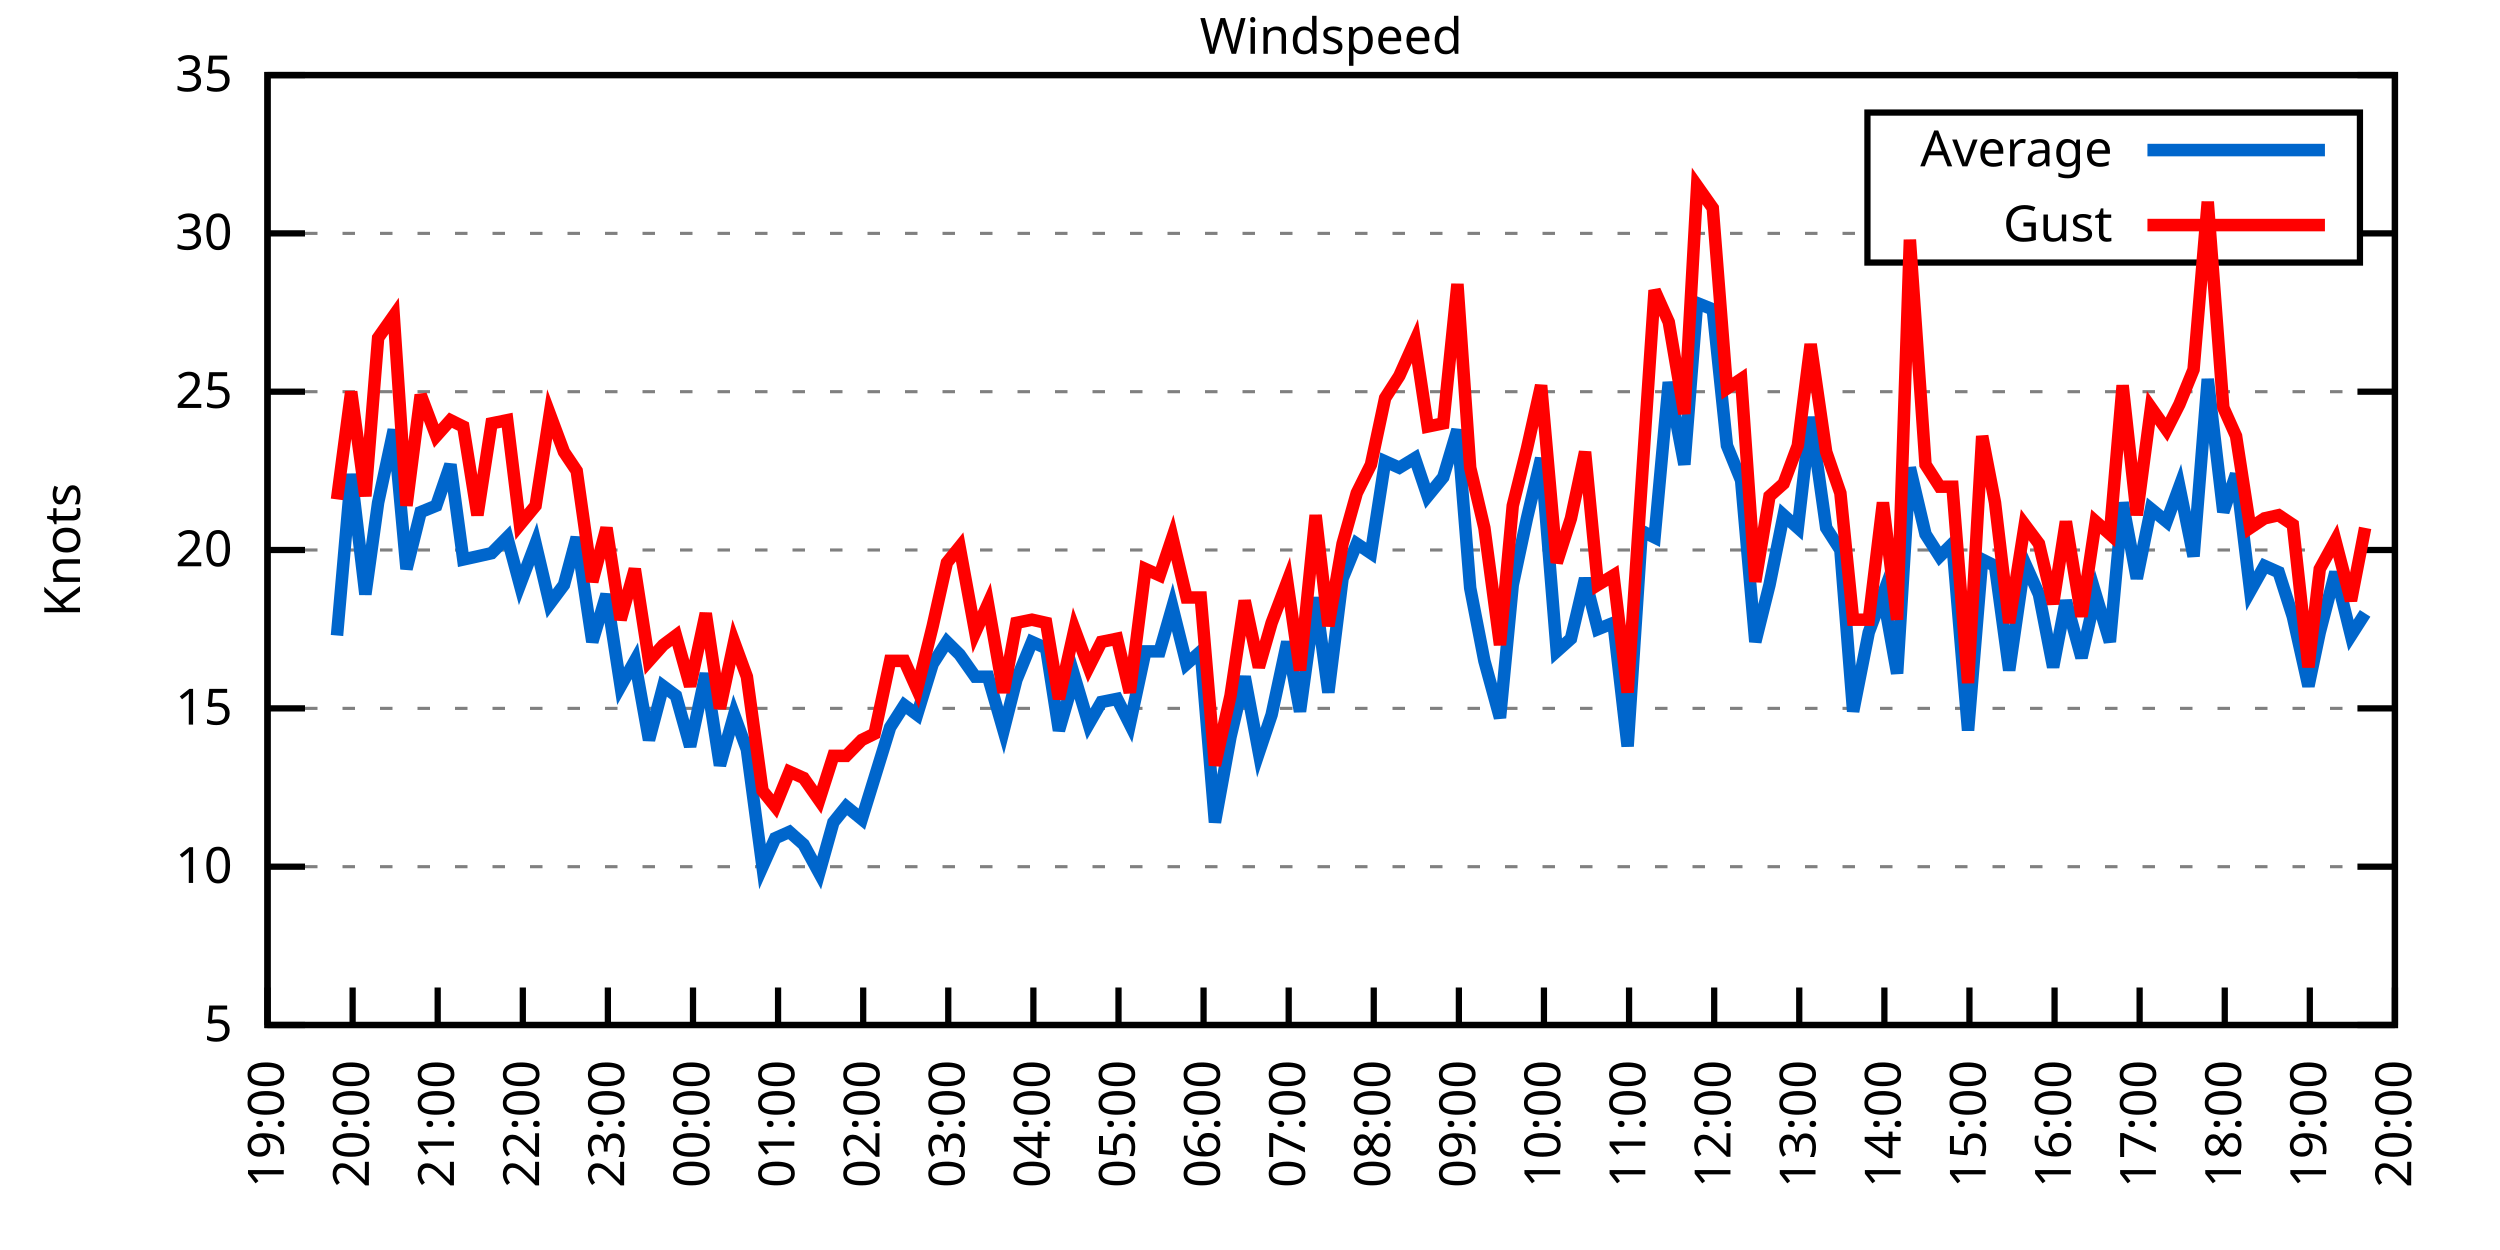
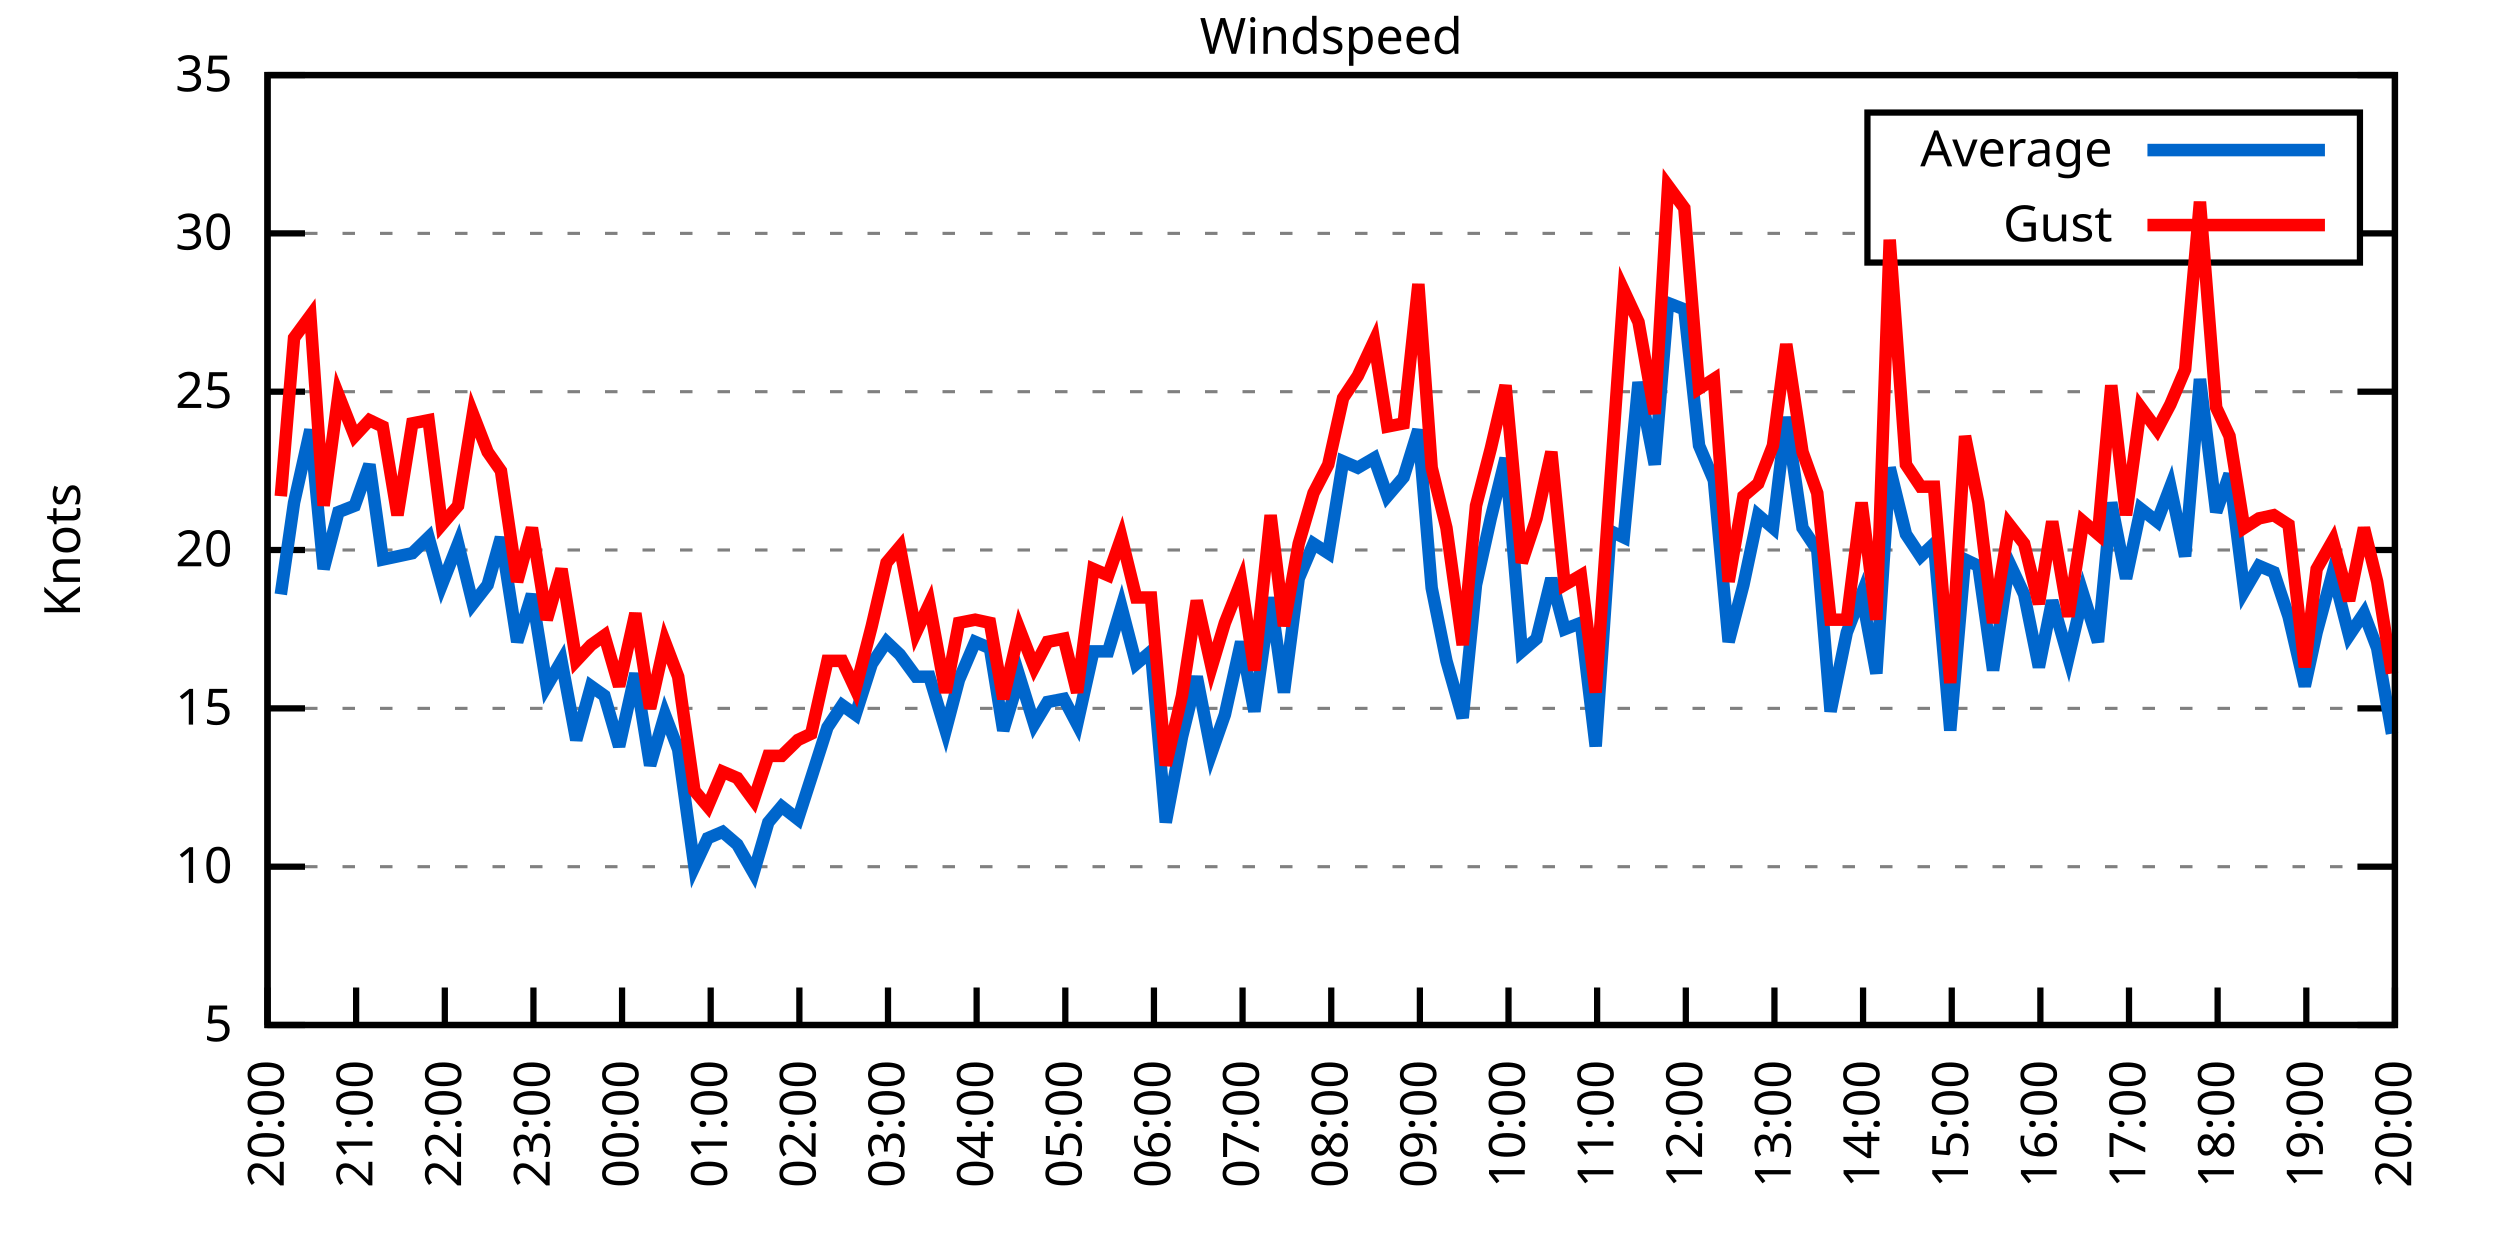
<svg xmlns="http://www.w3.org/2000/svg" xmlns:xlink="http://www.w3.org/1999/xlink" width="400" height="200" viewBox="0 0 400 200">
  <g id="gnuplot_canvas">
    <rect x="0" y="0" width="400" height="200" fill="none" />
    <defs>
      <circle id="gpDot" r="0.5" stroke-width="0.5" stroke="currentColor" />
      <path id="gpPt0" stroke-width="0.333" stroke="currentColor" d="M-1,0 h2 M0,-1 v2" />
      <path id="gpPt1" stroke-width="0.333" stroke="currentColor" d="M-1,-1 L1,1 M1,-1 L-1,1" />
      <path id="gpPt2" stroke-width="0.333" stroke="currentColor" d="M-1,0 L1,0 M0,-1 L0,1 M-1,-1 L1,1 M-1,1 L1,-1" />
      <rect id="gpPt3" stroke-width="0.333" stroke="currentColor" x="-1" y="-1" width="2" height="2" />
      <rect id="gpPt4" stroke-width="0.333" stroke="currentColor" fill="currentColor" x="-1" y="-1" width="2" height="2" />
      <circle id="gpPt5" stroke-width="0.333" stroke="currentColor" cx="0" cy="0" r="1" />
      <use xlink:href="#gpPt5" id="gpPt6" fill="currentColor" stroke="none" />
      <path id="gpPt7" stroke-width="0.333" stroke="currentColor" d="M0,-1.33 L-1.33,0.67 L1.33,0.67 z" />
      <use xlink:href="#gpPt7" id="gpPt8" fill="currentColor" stroke="none" />
      <use xlink:href="#gpPt7" id="gpPt9" stroke="currentColor" transform="rotate(180)" />
      <use xlink:href="#gpPt9" id="gpPt10" fill="currentColor" stroke="none" />
      <use xlink:href="#gpPt3" id="gpPt11" stroke="currentColor" transform="rotate(45)" />
      <use xlink:href="#gpPt11" id="gpPt12" fill="currentColor" stroke="none" />
      <path id="gpPt13" stroke-width="0.333" stroke="currentColor" d="M0,1.330 L1.265,0.411 L0.782,-1.067 L-0.782,-1.076 L-1.265,0.411 z" />
      <use xlink:href="#gpPt13" id="gpPt14" fill="currentColor" stroke="none" />
      <filter id="textbox" filterUnits="objectBoundingBox" x="0" y="0" height="1" width="1">
        <feFlood flood-color="white" flood-opacity="1" result="bgnd" />
        <feComposite in="SourceGraphic" in2="bgnd" operator="atop" />
      </filter>
      <filter id="greybox" filterUnits="objectBoundingBox" x="0" y="0" height="1" width="1">
        <feFlood flood-color="lightgrey" flood-opacity="1" result="grey" />
        <feComposite in="SourceGraphic" in2="grey" operator="atop" />
      </filter>
    </defs>
    <g fill="none" color="white" stroke="currentColor" stroke-width="1.00" stroke-linecap="butt" stroke-linejoin="miter">
</g>
    <g fill="none" color="black" stroke="currentColor" stroke-width="1.00" stroke-linecap="butt" stroke-linejoin="miter">
      <g stroke="none" shape-rendering="crispEdges">
        <polygon fill="rgb(255, 255, 255)" points="42.80,164.00 383.18,164.00 383.18,12.02 42.80,12.02 " />
      </g>
    </g>
    <g fill="none" color="black" stroke="currentColor" stroke-width="1.00" stroke-linecap="butt" stroke-linejoin="miter">
</g>
    <g fill="none" color="black" stroke="black" stroke-width="0.50" stroke-linecap="butt" stroke-linejoin="miter">
</g>
    <g fill="none" color="gray" stroke="currentColor" stroke-width="0.50" stroke-linecap="butt" stroke-linejoin="miter">
      <path stroke="gray" stroke-dasharray="2,4" class="gridline" d="M42.80,164.00 L383.19,164.00  " />
    </g>
    <g fill="none" color="gray" stroke="gray" stroke-width="1.00" stroke-linecap="butt" stroke-linejoin="miter">
</g>
    <g fill="none" color="black" stroke="currentColor" stroke-width="1.00" stroke-linecap="butt" stroke-linejoin="miter">
      <path stroke="black" d="M42.80,164.00 L48.80,164.00 M383.19,164.00 L377.19,164.00  " />
      <g transform="translate(37.20,166.60)" stroke="none" fill="black" font-family="Sans" font-size="8.00" text-anchor="end">
        <text>
          <tspan font-family="Sans"> 5</tspan>
        </text>
      </g>
    </g>
    <g fill="none" color="black" stroke="currentColor" stroke-width="1.00" stroke-linecap="butt" stroke-linejoin="miter">
</g>
    <g fill="none" color="black" stroke="black" stroke-width="0.50" stroke-linecap="butt" stroke-linejoin="miter">
</g>
    <g fill="none" color="gray" stroke="currentColor" stroke-width="0.50" stroke-linecap="butt" stroke-linejoin="miter">
      <path stroke="gray" stroke-dasharray="2,4" class="gridline" d="M42.80,138.67 L383.19,138.67  " />
    </g>
    <g fill="none" color="gray" stroke="gray" stroke-width="1.00" stroke-linecap="butt" stroke-linejoin="miter">
</g>
    <g fill="none" color="black" stroke="currentColor" stroke-width="1.00" stroke-linecap="butt" stroke-linejoin="miter">
      <path stroke="black" d="M42.80,138.67 L48.80,138.67 M383.19,138.67 L377.19,138.67  " />
      <g transform="translate(37.20,141.27)" stroke="none" fill="black" font-family="Sans" font-size="8.00" text-anchor="end">
        <text>
          <tspan font-family="Sans"> 10</tspan>
        </text>
      </g>
    </g>
    <g fill="none" color="black" stroke="currentColor" stroke-width="1.00" stroke-linecap="butt" stroke-linejoin="miter">
</g>
    <g fill="none" color="black" stroke="black" stroke-width="0.50" stroke-linecap="butt" stroke-linejoin="miter">
</g>
    <g fill="none" color="gray" stroke="currentColor" stroke-width="0.50" stroke-linecap="butt" stroke-linejoin="miter">
      <path stroke="gray" stroke-dasharray="2,4" class="gridline" d="M42.80,113.34 L383.19,113.34  " />
    </g>
    <g fill="none" color="gray" stroke="gray" stroke-width="1.00" stroke-linecap="butt" stroke-linejoin="miter">
</g>
    <g fill="none" color="black" stroke="currentColor" stroke-width="1.00" stroke-linecap="butt" stroke-linejoin="miter">
      <path stroke="black" d="M42.80,113.34 L48.80,113.34 M383.19,113.34 L377.19,113.34  " />
      <g transform="translate(37.20,115.94)" stroke="none" fill="black" font-family="Sans" font-size="8.00" text-anchor="end">
        <text>
          <tspan font-family="Sans"> 15</tspan>
        </text>
      </g>
    </g>
    <g fill="none" color="black" stroke="currentColor" stroke-width="1.00" stroke-linecap="butt" stroke-linejoin="miter">
</g>
    <g fill="none" color="black" stroke="black" stroke-width="0.50" stroke-linecap="butt" stroke-linejoin="miter">
</g>
    <g fill="none" color="gray" stroke="currentColor" stroke-width="0.50" stroke-linecap="butt" stroke-linejoin="miter">
      <path stroke="gray" stroke-dasharray="2,4" class="gridline" d="M42.80,88.00 L383.19,88.00  " />
    </g>
    <g fill="none" color="gray" stroke="gray" stroke-width="1.00" stroke-linecap="butt" stroke-linejoin="miter">
</g>
    <g fill="none" color="black" stroke="currentColor" stroke-width="1.00" stroke-linecap="butt" stroke-linejoin="miter">
      <path stroke="black" d="M42.80,88.00 L48.80,88.00 M383.19,88.00 L377.19,88.00  " />
      <g transform="translate(37.20,90.60)" stroke="none" fill="black" font-family="Sans" font-size="8.00" text-anchor="end">
        <text>
          <tspan font-family="Sans"> 20</tspan>
        </text>
      </g>
    </g>
    <g fill="none" color="black" stroke="currentColor" stroke-width="1.00" stroke-linecap="butt" stroke-linejoin="miter">
</g>
    <g fill="none" color="black" stroke="black" stroke-width="0.50" stroke-linecap="butt" stroke-linejoin="miter">
</g>
    <g fill="none" color="gray" stroke="currentColor" stroke-width="0.50" stroke-linecap="butt" stroke-linejoin="miter">
      <path stroke="gray" stroke-dasharray="2,4" class="gridline" d="M42.80,62.67 L383.19,62.67  " />
    </g>
    <g fill="none" color="gray" stroke="gray" stroke-width="1.00" stroke-linecap="butt" stroke-linejoin="miter">
</g>
    <g fill="none" color="black" stroke="currentColor" stroke-width="1.00" stroke-linecap="butt" stroke-linejoin="miter">
      <path stroke="black" d="M42.80,62.67 L48.80,62.67 M383.19,62.67 L377.19,62.67  " />
      <g transform="translate(37.20,65.27)" stroke="none" fill="black" font-family="Sans" font-size="8.00" text-anchor="end">
        <text>
          <tspan font-family="Sans"> 25</tspan>
        </text>
      </g>
    </g>
    <g fill="none" color="black" stroke="currentColor" stroke-width="1.00" stroke-linecap="butt" stroke-linejoin="miter">
</g>
    <g fill="none" color="black" stroke="black" stroke-width="0.50" stroke-linecap="butt" stroke-linejoin="miter">
</g>
    <g fill="none" color="gray" stroke="currentColor" stroke-width="0.50" stroke-linecap="butt" stroke-linejoin="miter">
      <path stroke="gray" stroke-dasharray="2,4" class="gridline" d="M42.80,37.34 L298.79,37.34 M377.59,37.34 L383.19,37.34  " />
    </g>
    <g fill="none" color="gray" stroke="gray" stroke-width="1.00" stroke-linecap="butt" stroke-linejoin="miter">
</g>
    <g fill="none" color="black" stroke="currentColor" stroke-width="1.00" stroke-linecap="butt" stroke-linejoin="miter">
      <path stroke="black" d="M42.80,37.34 L48.80,37.34 M383.19,37.34 L377.19,37.34  " />
      <g transform="translate(37.20,39.94)" stroke="none" fill="black" font-family="Sans" font-size="8.00" text-anchor="end">
        <text>
          <tspan font-family="Sans"> 30</tspan>
        </text>
      </g>
    </g>
    <g fill="none" color="black" stroke="currentColor" stroke-width="1.00" stroke-linecap="butt" stroke-linejoin="miter">
</g>
    <g fill="none" color="black" stroke="black" stroke-width="0.50" stroke-linecap="butt" stroke-linejoin="miter">
</g>
    <g fill="none" color="gray" stroke="currentColor" stroke-width="0.50" stroke-linecap="butt" stroke-linejoin="miter">
      <path stroke="gray" stroke-dasharray="2,4" class="gridline" d="M42.80,12.01 L383.19,12.01  " />
    </g>
    <g fill="none" color="gray" stroke="gray" stroke-width="1.00" stroke-linecap="butt" stroke-linejoin="miter">
</g>
    <g fill="none" color="black" stroke="currentColor" stroke-width="1.00" stroke-linecap="butt" stroke-linejoin="miter">
      <path stroke="black" d="M42.80,12.01 L48.80,12.01 M383.19,12.01 L377.19,12.01  " />
      <g transform="translate(37.20,14.61)" stroke="none" fill="black" font-family="Sans" font-size="8.00" text-anchor="end">
        <text>
          <tspan font-family="Sans"> 35</tspan>
        </text>
      </g>
    </g>
    <g fill="none" color="black" stroke="currentColor" stroke-width="1.00" stroke-linecap="butt" stroke-linejoin="miter">
      <path stroke="black" d="M42.80,164.00 L42.80,158.00  " />
      <g transform="translate(45.40,169.60) rotate(270.00)" stroke="none" fill="black" font-family="Sans" font-size="8.00" text-anchor="end">
        <text>
-           <tspan font-family="Sans">19:00</tspan>
-         </text>
-       </g>
-     </g>
-     <g fill="none" color="black" stroke="currentColor" stroke-width="1.00" stroke-linecap="butt" stroke-linejoin="miter">
-       <path stroke="black" d="M56.42,164.00 L56.42,158.00  " />
-       <g transform="translate(59.02,169.60) rotate(270.00)" stroke="none" fill="black" font-family="Sans" font-size="8.00" text-anchor="end">
-         <text>
          <tspan font-family="Sans">20:00</tspan>
        </text>
      </g>
    </g>
    <g fill="none" color="black" stroke="currentColor" stroke-width="1.00" stroke-linecap="butt" stroke-linejoin="miter">
-       <path stroke="black" d="M70.03,164.00 L70.03,158.00  " />
-       <g transform="translate(72.63,169.60) rotate(270.00)" stroke="none" fill="black" font-family="Sans" font-size="8.00" text-anchor="end">
+       <path stroke="black" d="M56.98,164.00 L56.98,158.00  " />
+       <g transform="translate(59.58,169.60) rotate(270.00)" stroke="none" fill="black" font-family="Sans" font-size="8.00" text-anchor="end">
        <text>
          <tspan font-family="Sans">21:00</tspan>
        </text>
      </g>
    </g>
    <g fill="none" color="black" stroke="currentColor" stroke-width="1.00" stroke-linecap="butt" stroke-linejoin="miter">
-       <path stroke="black" d="M83.65,164.00 L83.65,158.00  " />
-       <g transform="translate(86.25,169.60) rotate(270.00)" stroke="none" fill="black" font-family="Sans" font-size="8.00" text-anchor="end">
+       <path stroke="black" d="M71.17,164.00 L71.17,158.00  " />
+       <g transform="translate(73.77,169.60) rotate(270.00)" stroke="none" fill="black" font-family="Sans" font-size="8.00" text-anchor="end">
        <text>
          <tspan font-family="Sans">22:00</tspan>
        </text>
      </g>
    </g>
    <g fill="none" color="black" stroke="currentColor" stroke-width="1.00" stroke-linecap="butt" stroke-linejoin="miter">
-       <path stroke="black" d="M97.26,164.00 L97.26,158.00  " />
-       <g transform="translate(99.86,169.60) rotate(270.00)" stroke="none" fill="black" font-family="Sans" font-size="8.00" text-anchor="end">
+       <path stroke="black" d="M85.35,164.00 L85.35,158.00  " />
+       <g transform="translate(87.95,169.60) rotate(270.00)" stroke="none" fill="black" font-family="Sans" font-size="8.00" text-anchor="end">
        <text>
          <tspan font-family="Sans">23:00</tspan>
        </text>
      </g>
    </g>
    <g fill="none" color="black" stroke="currentColor" stroke-width="1.00" stroke-linecap="butt" stroke-linejoin="miter">
-       <path stroke="black" d="M110.88,164.00 L110.88,158.00  " />
-       <g transform="translate(113.48,169.60) rotate(270.00)" stroke="none" fill="black" font-family="Sans" font-size="8.00" text-anchor="end">
+       <path stroke="black" d="M99.53,164.00 L99.53,158.00  " />
+       <g transform="translate(102.13,169.60) rotate(270.00)" stroke="none" fill="black" font-family="Sans" font-size="8.00" text-anchor="end">
        <text>
          <tspan font-family="Sans">00:00</tspan>
        </text>
      </g>
    </g>
    <g fill="none" color="black" stroke="currentColor" stroke-width="1.00" stroke-linecap="butt" stroke-linejoin="miter">
-       <path stroke="black" d="M124.49,164.00 L124.49,158.00  " />
-       <g transform="translate(127.09,169.60) rotate(270.00)" stroke="none" fill="black" font-family="Sans" font-size="8.00" text-anchor="end">
+       <path stroke="black" d="M113.71,164.00 L113.71,158.00  " />
+       <g transform="translate(116.31,169.60) rotate(270.00)" stroke="none" fill="black" font-family="Sans" font-size="8.00" text-anchor="end">
        <text>
          <tspan font-family="Sans">01:00</tspan>
        </text>
      </g>
    </g>
    <g fill="none" color="black" stroke="currentColor" stroke-width="1.00" stroke-linecap="butt" stroke-linejoin="miter">
-       <path stroke="black" d="M138.11,164.00 L138.11,158.00  " />
-       <g transform="translate(140.71,169.60) rotate(270.00)" stroke="none" fill="black" font-family="Sans" font-size="8.00" text-anchor="end">
+       <path stroke="black" d="M127.90,164.00 L127.90,158.00  " />
+       <g transform="translate(130.50,169.60) rotate(270.00)" stroke="none" fill="black" font-family="Sans" font-size="8.00" text-anchor="end">
        <text>
          <tspan font-family="Sans">02:00</tspan>
        </text>
      </g>
    </g>
    <g fill="none" color="black" stroke="currentColor" stroke-width="1.00" stroke-linecap="butt" stroke-linejoin="miter">
-       <path stroke="black" d="M151.72,164.00 L151.72,158.00  " />
-       <g transform="translate(154.32,169.60) rotate(270.00)" stroke="none" fill="black" font-family="Sans" font-size="8.00" text-anchor="end">
+       <path stroke="black" d="M142.08,164.00 L142.08,158.00  " />
+       <g transform="translate(144.68,169.60) rotate(270.00)" stroke="none" fill="black" font-family="Sans" font-size="8.00" text-anchor="end">
        <text>
          <tspan font-family="Sans">03:00</tspan>
        </text>
      </g>
    </g>
    <g fill="none" color="black" stroke="currentColor" stroke-width="1.00" stroke-linecap="butt" stroke-linejoin="miter">
-       <path stroke="black" d="M165.34,164.00 L165.34,158.00  " />
-       <g transform="translate(167.94,169.60) rotate(270.00)" stroke="none" fill="black" font-family="Sans" font-size="8.00" text-anchor="end">
+       <path stroke="black" d="M156.26,164.00 L156.26,158.00  " />
+       <g transform="translate(158.86,169.60) rotate(270.00)" stroke="none" fill="black" font-family="Sans" font-size="8.00" text-anchor="end">
        <text>
          <tspan font-family="Sans">04:00</tspan>
        </text>
      </g>
    </g>
    <g fill="none" color="black" stroke="currentColor" stroke-width="1.00" stroke-linecap="butt" stroke-linejoin="miter">
-       <path stroke="black" d="M178.96,164.00 L178.96,158.00  " />
-       <g transform="translate(181.56,169.60) rotate(270.00)" stroke="none" fill="black" font-family="Sans" font-size="8.00" text-anchor="end">
+       <path stroke="black" d="M170.45,164.00 L170.45,158.00  " />
+       <g transform="translate(173.05,169.60) rotate(270.00)" stroke="none" fill="black" font-family="Sans" font-size="8.00" text-anchor="end">
        <text>
          <tspan font-family="Sans">05:00</tspan>
        </text>
      </g>
    </g>
    <g fill="none" color="black" stroke="currentColor" stroke-width="1.00" stroke-linecap="butt" stroke-linejoin="miter">
-       <path stroke="black" d="M192.57,164.00 L192.57,158.00  " />
-       <g transform="translate(195.17,169.60) rotate(270.00)" stroke="none" fill="black" font-family="Sans" font-size="8.00" text-anchor="end">
+       <path stroke="black" d="M184.63,164.00 L184.63,158.00  " />
+       <g transform="translate(187.23,169.60) rotate(270.00)" stroke="none" fill="black" font-family="Sans" font-size="8.00" text-anchor="end">
        <text>
          <tspan font-family="Sans">06:00</tspan>
        </text>
      </g>
    </g>
    <g fill="none" color="black" stroke="currentColor" stroke-width="1.00" stroke-linecap="butt" stroke-linejoin="miter">
-       <path stroke="black" d="M206.19,164.00 L206.19,158.00  " />
-       <g transform="translate(208.79,169.60) rotate(270.00)" stroke="none" fill="black" font-family="Sans" font-size="8.00" text-anchor="end">
+       <path stroke="black" d="M198.81,164.00 L198.81,158.00  " />
+       <g transform="translate(201.41,169.60) rotate(270.00)" stroke="none" fill="black" font-family="Sans" font-size="8.00" text-anchor="end">
        <text>
          <tspan font-family="Sans">07:00</tspan>
        </text>
      </g>
    </g>
    <g fill="none" color="black" stroke="currentColor" stroke-width="1.00" stroke-linecap="butt" stroke-linejoin="miter">
-       <path stroke="black" d="M219.80,164.00 L219.80,158.00  " />
-       <g transform="translate(222.40,169.60) rotate(270.00)" stroke="none" fill="black" font-family="Sans" font-size="8.00" text-anchor="end">
+       <path stroke="black" d="M213.00,164.00 L213.00,158.00  " />
+       <g transform="translate(215.60,169.60) rotate(270.00)" stroke="none" fill="black" font-family="Sans" font-size="8.00" text-anchor="end">
        <text>
          <tspan font-family="Sans">08:00</tspan>
        </text>
      </g>
    </g>
    <g fill="none" color="black" stroke="currentColor" stroke-width="1.00" stroke-linecap="butt" stroke-linejoin="miter">
-       <path stroke="black" d="M233.42,164.00 L233.42,158.00  " />
-       <g transform="translate(236.02,169.60) rotate(270.00)" stroke="none" fill="black" font-family="Sans" font-size="8.00" text-anchor="end">
+       <path stroke="black" d="M227.18,164.00 L227.18,158.00  " />
+       <g transform="translate(229.78,169.60) rotate(270.00)" stroke="none" fill="black" font-family="Sans" font-size="8.00" text-anchor="end">
        <text>
          <tspan font-family="Sans">09:00</tspan>
        </text>
      </g>
    </g>
    <g fill="none" color="black" stroke="currentColor" stroke-width="1.00" stroke-linecap="butt" stroke-linejoin="miter">
-       <path stroke="black" d="M247.03,164.00 L247.03,158.00  " />
-       <g transform="translate(249.63,169.60) rotate(270.00)" stroke="none" fill="black" font-family="Sans" font-size="8.00" text-anchor="end">
+       <path stroke="black" d="M241.36,164.00 L241.36,158.00  " />
+       <g transform="translate(243.96,169.60) rotate(270.00)" stroke="none" fill="black" font-family="Sans" font-size="8.00" text-anchor="end">
        <text>
          <tspan font-family="Sans">10:00</tspan>
        </text>
      </g>
    </g>
    <g fill="none" color="black" stroke="currentColor" stroke-width="1.00" stroke-linecap="butt" stroke-linejoin="miter">
-       <path stroke="black" d="M260.65,164.00 L260.65,158.00  " />
-       <g transform="translate(263.25,169.60) rotate(270.00)" stroke="none" fill="black" font-family="Sans" font-size="8.00" text-anchor="end">
+       <path stroke="black" d="M255.54,164.00 L255.54,158.00  " />
+       <g transform="translate(258.14,169.60) rotate(270.00)" stroke="none" fill="black" font-family="Sans" font-size="8.00" text-anchor="end">
        <text>
          <tspan font-family="Sans">11:00</tspan>
        </text>
      </g>
    </g>
    <g fill="none" color="black" stroke="currentColor" stroke-width="1.00" stroke-linecap="butt" stroke-linejoin="miter">
-       <path stroke="black" d="M274.27,164.00 L274.27,158.00  " />
-       <g transform="translate(276.87,169.60) rotate(270.00)" stroke="none" fill="black" font-family="Sans" font-size="8.00" text-anchor="end">
+       <path stroke="black" d="M269.73,164.00 L269.73,158.00  " />
+       <g transform="translate(272.33,169.60) rotate(270.00)" stroke="none" fill="black" font-family="Sans" font-size="8.00" text-anchor="end">
        <text>
          <tspan font-family="Sans">12:00</tspan>
        </text>
      </g>
    </g>
    <g fill="none" color="black" stroke="currentColor" stroke-width="1.00" stroke-linecap="butt" stroke-linejoin="miter">
-       <path stroke="black" d="M287.88,164.00 L287.88,158.00  " />
-       <g transform="translate(290.48,169.60) rotate(270.00)" stroke="none" fill="black" font-family="Sans" font-size="8.00" text-anchor="end">
+       <path stroke="black" d="M283.91,164.00 L283.91,158.00  " />
+       <g transform="translate(286.51,169.60) rotate(270.00)" stroke="none" fill="black" font-family="Sans" font-size="8.00" text-anchor="end">
        <text>
          <tspan font-family="Sans">13:00</tspan>
        </text>
      </g>
    </g>
    <g fill="none" color="black" stroke="currentColor" stroke-width="1.00" stroke-linecap="butt" stroke-linejoin="miter">
-       <path stroke="black" d="M301.50,164.00 L301.50,158.00  " />
-       <g transform="translate(304.10,169.60) rotate(270.00)" stroke="none" fill="black" font-family="Sans" font-size="8.00" text-anchor="end">
+       <path stroke="black" d="M298.09,164.00 L298.09,158.00  " />
+       <g transform="translate(300.69,169.60) rotate(270.00)" stroke="none" fill="black" font-family="Sans" font-size="8.00" text-anchor="end">
        <text>
          <tspan font-family="Sans">14:00</tspan>
        </text>
      </g>
    </g>
    <g fill="none" color="black" stroke="currentColor" stroke-width="1.00" stroke-linecap="butt" stroke-linejoin="miter">
-       <path stroke="black" d="M315.11,164.00 L315.11,158.00  " />
-       <g transform="translate(317.71,169.60) rotate(270.00)" stroke="none" fill="black" font-family="Sans" font-size="8.00" text-anchor="end">
+       <path stroke="black" d="M312.28,164.00 L312.28,158.00  " />
+       <g transform="translate(314.88,169.60) rotate(270.00)" stroke="none" fill="black" font-family="Sans" font-size="8.00" text-anchor="end">
        <text>
          <tspan font-family="Sans">15:00</tspan>
        </text>
      </g>
    </g>
    <g fill="none" color="black" stroke="currentColor" stroke-width="1.00" stroke-linecap="butt" stroke-linejoin="miter">
-       <path stroke="black" d="M328.73,164.00 L328.73,158.00  " />
-       <g transform="translate(331.33,169.60) rotate(270.00)" stroke="none" fill="black" font-family="Sans" font-size="8.00" text-anchor="end">
+       <path stroke="black" d="M326.46,164.00 L326.46,158.00  " />
+       <g transform="translate(329.06,169.60) rotate(270.00)" stroke="none" fill="black" font-family="Sans" font-size="8.00" text-anchor="end">
        <text>
          <tspan font-family="Sans">16:00</tspan>
        </text>
      </g>
    </g>
    <g fill="none" color="black" stroke="currentColor" stroke-width="1.00" stroke-linecap="butt" stroke-linejoin="miter">
-       <path stroke="black" d="M342.34,164.00 L342.34,158.00  " />
-       <g transform="translate(344.94,169.60) rotate(270.00)" stroke="none" fill="black" font-family="Sans" font-size="8.00" text-anchor="end">
+       <path stroke="black" d="M340.64,164.00 L340.64,158.00  " />
+       <g transform="translate(343.24,169.60) rotate(270.00)" stroke="none" fill="black" font-family="Sans" font-size="8.00" text-anchor="end">
        <text>
          <tspan font-family="Sans">17:00</tspan>
        </text>
      </g>
    </g>
    <g fill="none" color="black" stroke="currentColor" stroke-width="1.00" stroke-linecap="butt" stroke-linejoin="miter">
-       <path stroke="black" d="M355.96,164.00 L355.96,158.00  " />
-       <g transform="translate(358.56,169.60) rotate(270.00)" stroke="none" fill="black" font-family="Sans" font-size="8.00" text-anchor="end">
+       <path stroke="black" d="M354.82,164.00 L354.82,158.00  " />
+       <g transform="translate(357.42,169.60) rotate(270.00)" stroke="none" fill="black" font-family="Sans" font-size="8.00" text-anchor="end">
        <text>
          <tspan font-family="Sans">18:00</tspan>
        </text>
      </g>
    </g>
    <g fill="none" color="black" stroke="currentColor" stroke-width="1.00" stroke-linecap="butt" stroke-linejoin="miter">
-       <path stroke="black" d="M369.57,164.00 L369.57,158.00  " />
-       <g transform="translate(372.17,169.60) rotate(270.00)" stroke="none" fill="black" font-family="Sans" font-size="8.00" text-anchor="end">
+       <path stroke="black" d="M369.01,164.00 L369.01,158.00  " />
+       <g transform="translate(371.61,169.60) rotate(270.00)" stroke="none" fill="black" font-family="Sans" font-size="8.00" text-anchor="end">
        <text>
          <tspan font-family="Sans">19:00</tspan>
        </text>
      </g>
    </g>
    <g fill="none" color="black" stroke="currentColor" stroke-width="1.00" stroke-linecap="butt" stroke-linejoin="miter">
      <path stroke="black" d="M383.19,164.00 L383.19,158.00  " />
      <g transform="translate(385.79,169.60) rotate(270.00)" stroke="none" fill="black" font-family="Sans" font-size="8.00" text-anchor="end">
        <text>
          <tspan font-family="Sans">20:00</tspan>
        </text>
      </g>
    </g>
    <g fill="none" color="black" stroke="currentColor" stroke-width="1.00" stroke-linecap="butt" stroke-linejoin="miter">
</g>
    <g fill="none" color="black" stroke="currentColor" stroke-width="1.00" stroke-linecap="butt" stroke-linejoin="miter">
      <path stroke="black" d="M42.80,12.01 L42.80,164.00 L383.19,164.00 L383.19,12.01 L42.80,12.01 Z  " />
    </g>
    <g fill="none" color="black" stroke="currentColor" stroke-width="1.00" stroke-linecap="butt" stroke-linejoin="miter">
</g>
    <g fill="none" color="black" stroke="currentColor" stroke-width="1.00" stroke-linecap="butt" stroke-linejoin="miter">
      <path stroke="black" d="M298.79,42.01 L298.79,18.01 L377.59,18.01 L377.59,42.01 L298.79,42.01 Z  " />
    </g>
    <g id="Windspeed_plot_1">
      <g fill="none" color="white" stroke="black" stroke-width="2.00" stroke-linecap="butt" stroke-linejoin="miter">
</g>
      <g fill="none" color="black" stroke="currentColor" stroke-width="2.00" stroke-linecap="butt" stroke-linejoin="miter">
        <g transform="translate(337.99,26.61)" stroke="none" fill="black" font-family="Sans" font-size="8.00" text-anchor="end">
          <text>
            <tspan font-family="Sans">Average</tspan>
          </text>
        </g>
      </g>
      <g fill="none" color="black" stroke="currentColor" stroke-width="2.00" stroke-linecap="butt" stroke-linejoin="miter">
-         <path stroke="rgb(  0, 102, 204)" d="M343.59,24.01 L371.99,24.01 M53.92,101.68 L56.19,75.85 L58.46,95.10 L60.50,80.41 L63.00,68.75 L65.04,91.04   L67.31,81.93 L69.80,80.91 L72.07,74.33 L74.12,89.52 L76.39,89.02 L78.65,88.51 L81.15,85.98 L83.19,93.58   L85.69,86.99 L87.96,96.62 L90.23,93.58 L92.27,85.98 L94.77,102.70 L97.04,95.10 L99.30,109.79 L101.57,105.74   L103.84,118.40 L106.11,109.79 L108.15,111.31 L110.42,119.42 L112.92,107.76 L115.19,122.46 L117.46,114.35 L119.50,119.92   L122.00,138.67 L124.04,134.11 L126.31,133.10 L128.58,135.12 L131.07,139.68 L133.34,131.58 L135.39,129.04 L137.88,131.07   L139.92,124.48 L142.42,116.38 L144.69,112.83 L146.73,114.35 L149.23,106.24 L151.50,102.70 L153.54,104.72 L156.04,108.27   L158.08,108.27 L160.57,116.88 L162.62,108.78 L165.11,102.70 L167.38,103.71 L169.43,116.88 L171.92,108.27 L174.19,115.87   L176.23,112.32 L178.73,111.82 L180.77,115.87 L183.27,104.22 L185.54,104.22 L187.58,97.12 L189.85,106.24 L192.12,104.22   L194.39,131.58 L196.88,117.90 L199.15,108.27 L201.42,120.43 L203.46,114.35 L205.96,102.70 L208.00,113.84 L210.50,95.60   L212.54,110.80 L214.81,92.56 L217.08,86.99 L219.35,88.51 L221.62,73.82 L223.89,74.83 L226.38,73.31 L228.43,79.39   L230.92,76.35 L233.19,68.75 L235.23,94.08 L237.50,105.74 L240.00,114.86 L242.04,93.58 L244.31,82.94 L246.58,73.31   L249.08,104.22 L251.35,102.19 L253.61,92.56 L255.66,100.67 L258.15,99.66 L260.42,119.42 L262.69,84.97 L264.73,85.98   L267.00,61.15 L269.50,74.33 L271.54,48.49 L274.04,49.50 L276.31,71.29 L278.58,76.86 L280.85,102.70 L283.12,93.58   L285.38,82.43 L287.65,84.46 L289.70,66.73 L292.19,84.46 L294.46,88.00 L296.50,113.84 L299.00,101.18 L301.27,95.10   L303.54,107.76 L305.58,74.83 L308.08,85.47 L310.35,89.02 L312.39,86.99 L314.89,116.88 L317.15,89.52 L319.20,90.54   L321.47,107.26 L323.96,90.03 L326.23,95.10 L328.50,106.75 L330.54,96.11 L333.04,105.23 L335.31,95.10 L337.58,102.70   L339.62,80.41 L341.89,92.56 L344.16,81.42 L346.65,83.45 L348.70,77.87 L350.97,89.02 L353.24,60.65 L355.73,81.93   L357.77,75.85 L360.04,94.59 L362.31,90.54 L364.58,91.55 L366.85,98.64 L369.35,109.79 L371.16,101.18 L373.66,91.55   L376.16,101.68 L378.42,98.14  " />
+         <path stroke="rgb(  0, 102, 204)" d="M343.59,24.01 L371.99,24.01 M44.93,95.10 L47.05,80.41 L49.66,68.75 L51.78,91.04 L54.15,81.93 L56.75,80.91   L59.11,74.33 L61.24,89.52 L63.60,89.02 L65.97,88.51 L68.57,85.98 L70.69,93.58 L73.29,86.99 L75.66,96.62   L78.02,93.58 L80.15,85.98 L82.75,102.70 L85.11,95.10 L87.48,109.79 L89.84,105.74 L92.20,118.40 L94.57,109.79   L96.70,111.31 L99.06,119.42 L101.66,107.76 L104.02,122.46 L106.39,114.35 L108.51,119.92 L111.11,138.67 L113.24,134.11   L115.61,133.10 L117.97,135.12 L120.57,139.68 L122.93,131.58 L125.06,129.04 L127.66,131.07 L129.79,124.48 L132.39,116.38   L134.75,112.83 L136.88,114.35 L139.48,106.24 L141.84,102.70 L143.97,104.72 L146.57,108.27 L148.70,108.27 L151.30,116.88   L153.43,108.78 L156.03,102.70 L158.39,103.71 L160.52,116.88 L163.12,108.27 L165.48,115.87 L167.61,112.32 L170.21,111.82   L172.34,115.87 L174.94,104.22 L177.30,104.22 L179.43,97.12 L181.79,106.24 L184.16,104.22 L186.52,131.58 L189.12,117.90   L191.48,108.27 L193.85,120.43 L195.98,114.35 L198.58,102.70 L200.70,113.84 L203.30,95.60 L205.43,110.80 L207.79,92.56   L210.16,86.99 L212.52,88.51 L214.89,73.82 L217.25,74.83 L219.85,73.31 L221.98,79.39 L224.58,76.35 L226.94,68.75   L229.07,94.08 L231.43,105.74 L234.03,114.86 L236.16,93.58 L238.52,82.94 L240.89,73.31 L243.49,104.22 L245.85,102.19   L248.22,92.56 L250.34,100.67 L252.94,99.66 L255.31,119.42 L257.67,84.97 L259.80,85.98 L262.16,61.15 L264.76,74.33   L266.89,48.49 L269.49,49.50 L271.85,71.29 L274.22,76.86 L276.58,102.70 L278.95,93.58 L281.31,82.43 L283.67,84.46   L285.80,66.73 L288.40,84.46 L290.76,88.00 L292.89,113.84 L295.49,101.18 L297.86,95.10 L300.22,107.76 L302.35,74.83   L304.95,85.47 L307.31,89.02 L309.44,86.99 L312.04,116.88 L314.40,89.52 L316.53,90.54 L318.89,107.26 L321.49,90.03   L323.86,95.10 L326.22,106.75 L328.35,96.11 L330.95,105.23 L333.31,95.10 L335.68,102.70 L337.80,80.41 L340.17,92.56   L342.53,81.42 L345.13,83.45 L347.26,77.87 L349.62,89.02 L351.99,60.65 L354.59,81.93 L356.72,75.85 L359.08,94.59   L361.44,90.54 L363.81,91.55 L366.17,98.64 L368.77,109.79 L370.66,101.18 L373.26,91.55 L375.86,101.68 L378.23,98.14   L380.35,103.71 L382.72,117.39  " />
      </g>
    </g>
    <g id="Windspeed_plot_2">
      <g fill="none" color="black" stroke="currentColor" stroke-width="2.00" stroke-linecap="butt" stroke-linejoin="miter">
        <g transform="translate(337.99,38.61)" stroke="none" fill="black" font-family="Sans" font-size="8.00" text-anchor="end">
          <text>
            <tspan font-family="Sans">Gust</tspan>
          </text>
        </g>
      </g>
      <g fill="none" color="black" stroke="currentColor" stroke-width="2.00" stroke-linecap="butt" stroke-linejoin="miter">
-         <path stroke="rgb(255,   0,   0)" d="M343.59,36.01 L371.99,36.01 M53.92,79.90 L56.19,62.67 L58.46,79.39 L60.50,54.06 L63.00,50.51 L65.04,80.91   L67.31,63.18 L69.80,69.77 L72.07,67.23 L74.12,68.25 L76.39,82.43 L78.65,67.74 L81.15,67.23 L83.19,83.95   L85.69,80.91 L87.96,66.22 L90.23,72.30 L92.27,75.34 L94.77,93.07 L97.04,84.46 L99.30,99.15 L101.57,91.04   L103.84,105.74 L106.11,103.20 L108.15,101.68 L110.42,109.79 L112.92,98.14 L115.19,113.34 L117.46,102.70 L119.50,108.27   L122.00,126.51 L124.04,129.04 L126.31,123.47 L128.58,124.48 L131.07,128.03 L133.34,120.94 L135.39,120.94 L137.88,118.40   L139.92,117.39 L142.42,105.74 L144.69,105.74 L146.73,110.30 L149.23,100.16 L151.50,90.03 L153.54,87.50 L156.04,101.18   L158.08,96.62 L160.57,110.80 L162.62,99.66 L165.11,99.15 L167.38,99.66 L169.43,111.82 L171.92,100.67 L174.19,106.75   L176.23,102.70 L178.73,102.19 L180.77,110.80 L183.27,91.04 L185.54,92.06 L187.58,85.98 L189.85,95.60 L192.12,95.60   L194.39,122.46 L196.88,111.31 L199.15,96.11 L201.42,106.75 L203.46,99.66 L205.96,93.07 L208.00,107.26 L210.50,82.43   L212.54,100.16 L214.81,86.99 L217.08,78.89 L219.35,74.33 L221.62,63.69 L223.89,60.14 L226.38,54.57 L228.43,68.25   L230.92,67.74 L233.19,45.45 L235.23,74.83 L237.50,84.46 L240.00,103.20 L242.04,80.91 L244.31,71.79 L246.58,61.66   L249.08,90.03 L251.35,82.94 L253.61,72.30 L255.66,93.58 L258.15,92.06 L260.42,110.80 L262.69,76.86 L264.73,46.46   L267.00,51.53 L269.50,66.22 L271.54,29.74 L274.04,33.29 L276.31,62.17 L278.58,60.65 L280.85,93.07 L283.12,79.39   L285.38,77.37 L287.65,71.29 L289.70,55.07 L292.19,72.30 L294.46,78.89 L296.50,99.15 L299.00,99.15 L301.27,80.41   L303.54,99.15 L305.58,38.35 L308.08,74.33 L310.35,77.87 L312.39,77.87 L314.89,109.28 L317.15,69.77 L319.20,80.41   L321.47,99.66 L323.96,83.95 L326.23,86.99 L328.50,96.62 L330.54,83.45 L333.04,98.64 L335.31,83.45 L337.58,85.47   L339.62,61.66 L341.89,82.43 L344.16,65.21 L346.65,68.75 L348.70,64.70 L350.97,59.13 L353.24,32.28 L355.73,65.21   L357.77,69.77 L360.04,84.46 L362.31,82.94 L364.58,82.43 L366.85,83.95 L369.35,106.75 L371.16,91.04 L373.66,86.49   L376.16,96.11 L378.42,84.46  " />
+         <path stroke="rgb(255,   0,   0)" d="M343.59,36.01 L371.99,36.01 M44.93,79.39 L47.05,54.06 L49.66,50.51 L51.78,80.91 L54.15,63.18 L56.75,69.77   L59.11,67.23 L61.24,68.25 L63.60,82.43 L65.97,67.74 L68.57,67.23 L70.69,83.95 L73.29,80.91 L75.66,66.22   L78.02,72.30 L80.15,75.34 L82.75,93.07 L85.11,84.46 L87.48,99.15 L89.84,91.04 L92.20,105.74 L94.57,103.20   L96.70,101.68 L99.06,109.79 L101.66,98.14 L104.02,113.34 L106.39,102.70 L108.51,108.27 L111.11,126.51 L113.24,129.04   L115.61,123.47 L117.97,124.48 L120.57,128.03 L122.93,120.94 L125.06,120.94 L127.66,118.40 L129.79,117.39 L132.39,105.74   L134.75,105.74 L136.88,110.30 L139.48,100.16 L141.84,90.03 L143.97,87.50 L146.57,101.18 L148.70,96.62 L151.30,110.80   L153.43,99.66 L156.03,99.15 L158.39,99.66 L160.52,111.82 L163.12,100.67 L165.48,106.75 L167.61,102.70 L170.21,102.19   L172.34,110.80 L174.94,91.04 L177.30,92.06 L179.43,85.98 L181.79,95.60 L184.16,95.60 L186.52,122.46 L189.12,111.31   L191.48,96.11 L193.85,106.75 L195.98,99.66 L198.58,93.07 L200.70,107.26 L203.30,82.43 L205.43,100.16 L207.79,86.99   L210.16,78.89 L212.52,74.33 L214.89,63.69 L217.25,60.14 L219.85,54.57 L221.98,68.25 L224.58,67.74 L226.94,45.45   L229.07,74.83 L231.43,84.46 L234.03,103.20 L236.16,80.91 L238.52,71.79 L240.89,61.66 L243.49,90.03 L245.85,82.94   L248.22,72.30 L250.34,93.58 L252.94,92.06 L255.31,110.80 L257.67,76.86 L259.80,46.46 L262.16,51.53 L264.76,66.22   L266.89,29.74 L269.49,33.29 L271.85,62.17 L274.22,60.65 L276.58,93.07 L278.95,79.39 L281.31,77.37 L283.67,71.29   L285.80,55.07 L288.40,72.30 L290.76,78.89 L292.89,99.15 L295.49,99.15 L297.86,80.41 L300.22,99.15 L302.35,38.35   L304.95,74.33 L307.31,77.87 L309.44,77.87 L312.04,109.28 L314.40,69.77 L316.53,80.41 L318.89,99.66 L321.49,83.95   L323.86,86.99 L326.22,96.62 L328.35,83.45 L330.95,98.64 L333.31,83.45 L335.68,85.47 L337.80,61.66 L340.17,82.43   L342.53,65.21 L345.13,68.75 L347.26,64.70 L349.62,59.13 L351.99,32.28 L354.59,65.21 L356.72,69.77 L359.08,84.46   L361.44,82.94 L363.81,82.43 L366.17,83.95 L368.77,106.75 L370.66,91.04 L373.26,86.49 L375.86,96.11 L378.23,84.46   L380.35,93.07 L382.72,107.76  " />
      </g>
    </g>
    <g fill="none" color="black" stroke="currentColor" stroke-width="2.00" stroke-linecap="butt" stroke-linejoin="miter">
</g>
    <g fill="none" color="black" stroke="black" stroke-width="1.00" stroke-linecap="butt" stroke-linejoin="miter">
</g>
    <g fill="none" color="black" stroke="currentColor" stroke-width="1.00" stroke-linecap="butt" stroke-linejoin="miter">
      <path stroke="black" d="M42.80,12.01 L42.80,164.00 L383.19,164.00 L383.19,12.01 L42.80,12.01 Z  " />
      <g transform="translate(12.80,88.01) rotate(270.00)" stroke="none" fill="black" font-family="Sans" font-size="8.00" text-anchor="middle">
        <text>
          <tspan font-family="Sans">Knots</tspan>
        </text>
      </g>
    </g>
    <g fill="none" color="black" stroke="currentColor" stroke-width="1.00" stroke-linecap="butt" stroke-linejoin="miter">
</g>
    <g fill="none" color="black" stroke="currentColor" stroke-width="1.00" stroke-linecap="butt" stroke-linejoin="miter">
      <g transform="translate(212.99,8.61)" stroke="none" fill="black" font-family="Sans" font-size="8.00" text-anchor="middle">
        <text>
          <tspan font-family="Sans">Windspeed</tspan>
        </text>
      </g>
    </g>
    <g fill="none" color="black" stroke="currentColor" stroke-width="1.00" stroke-linecap="butt" stroke-linejoin="miter">
</g>
  </g>
</svg>
